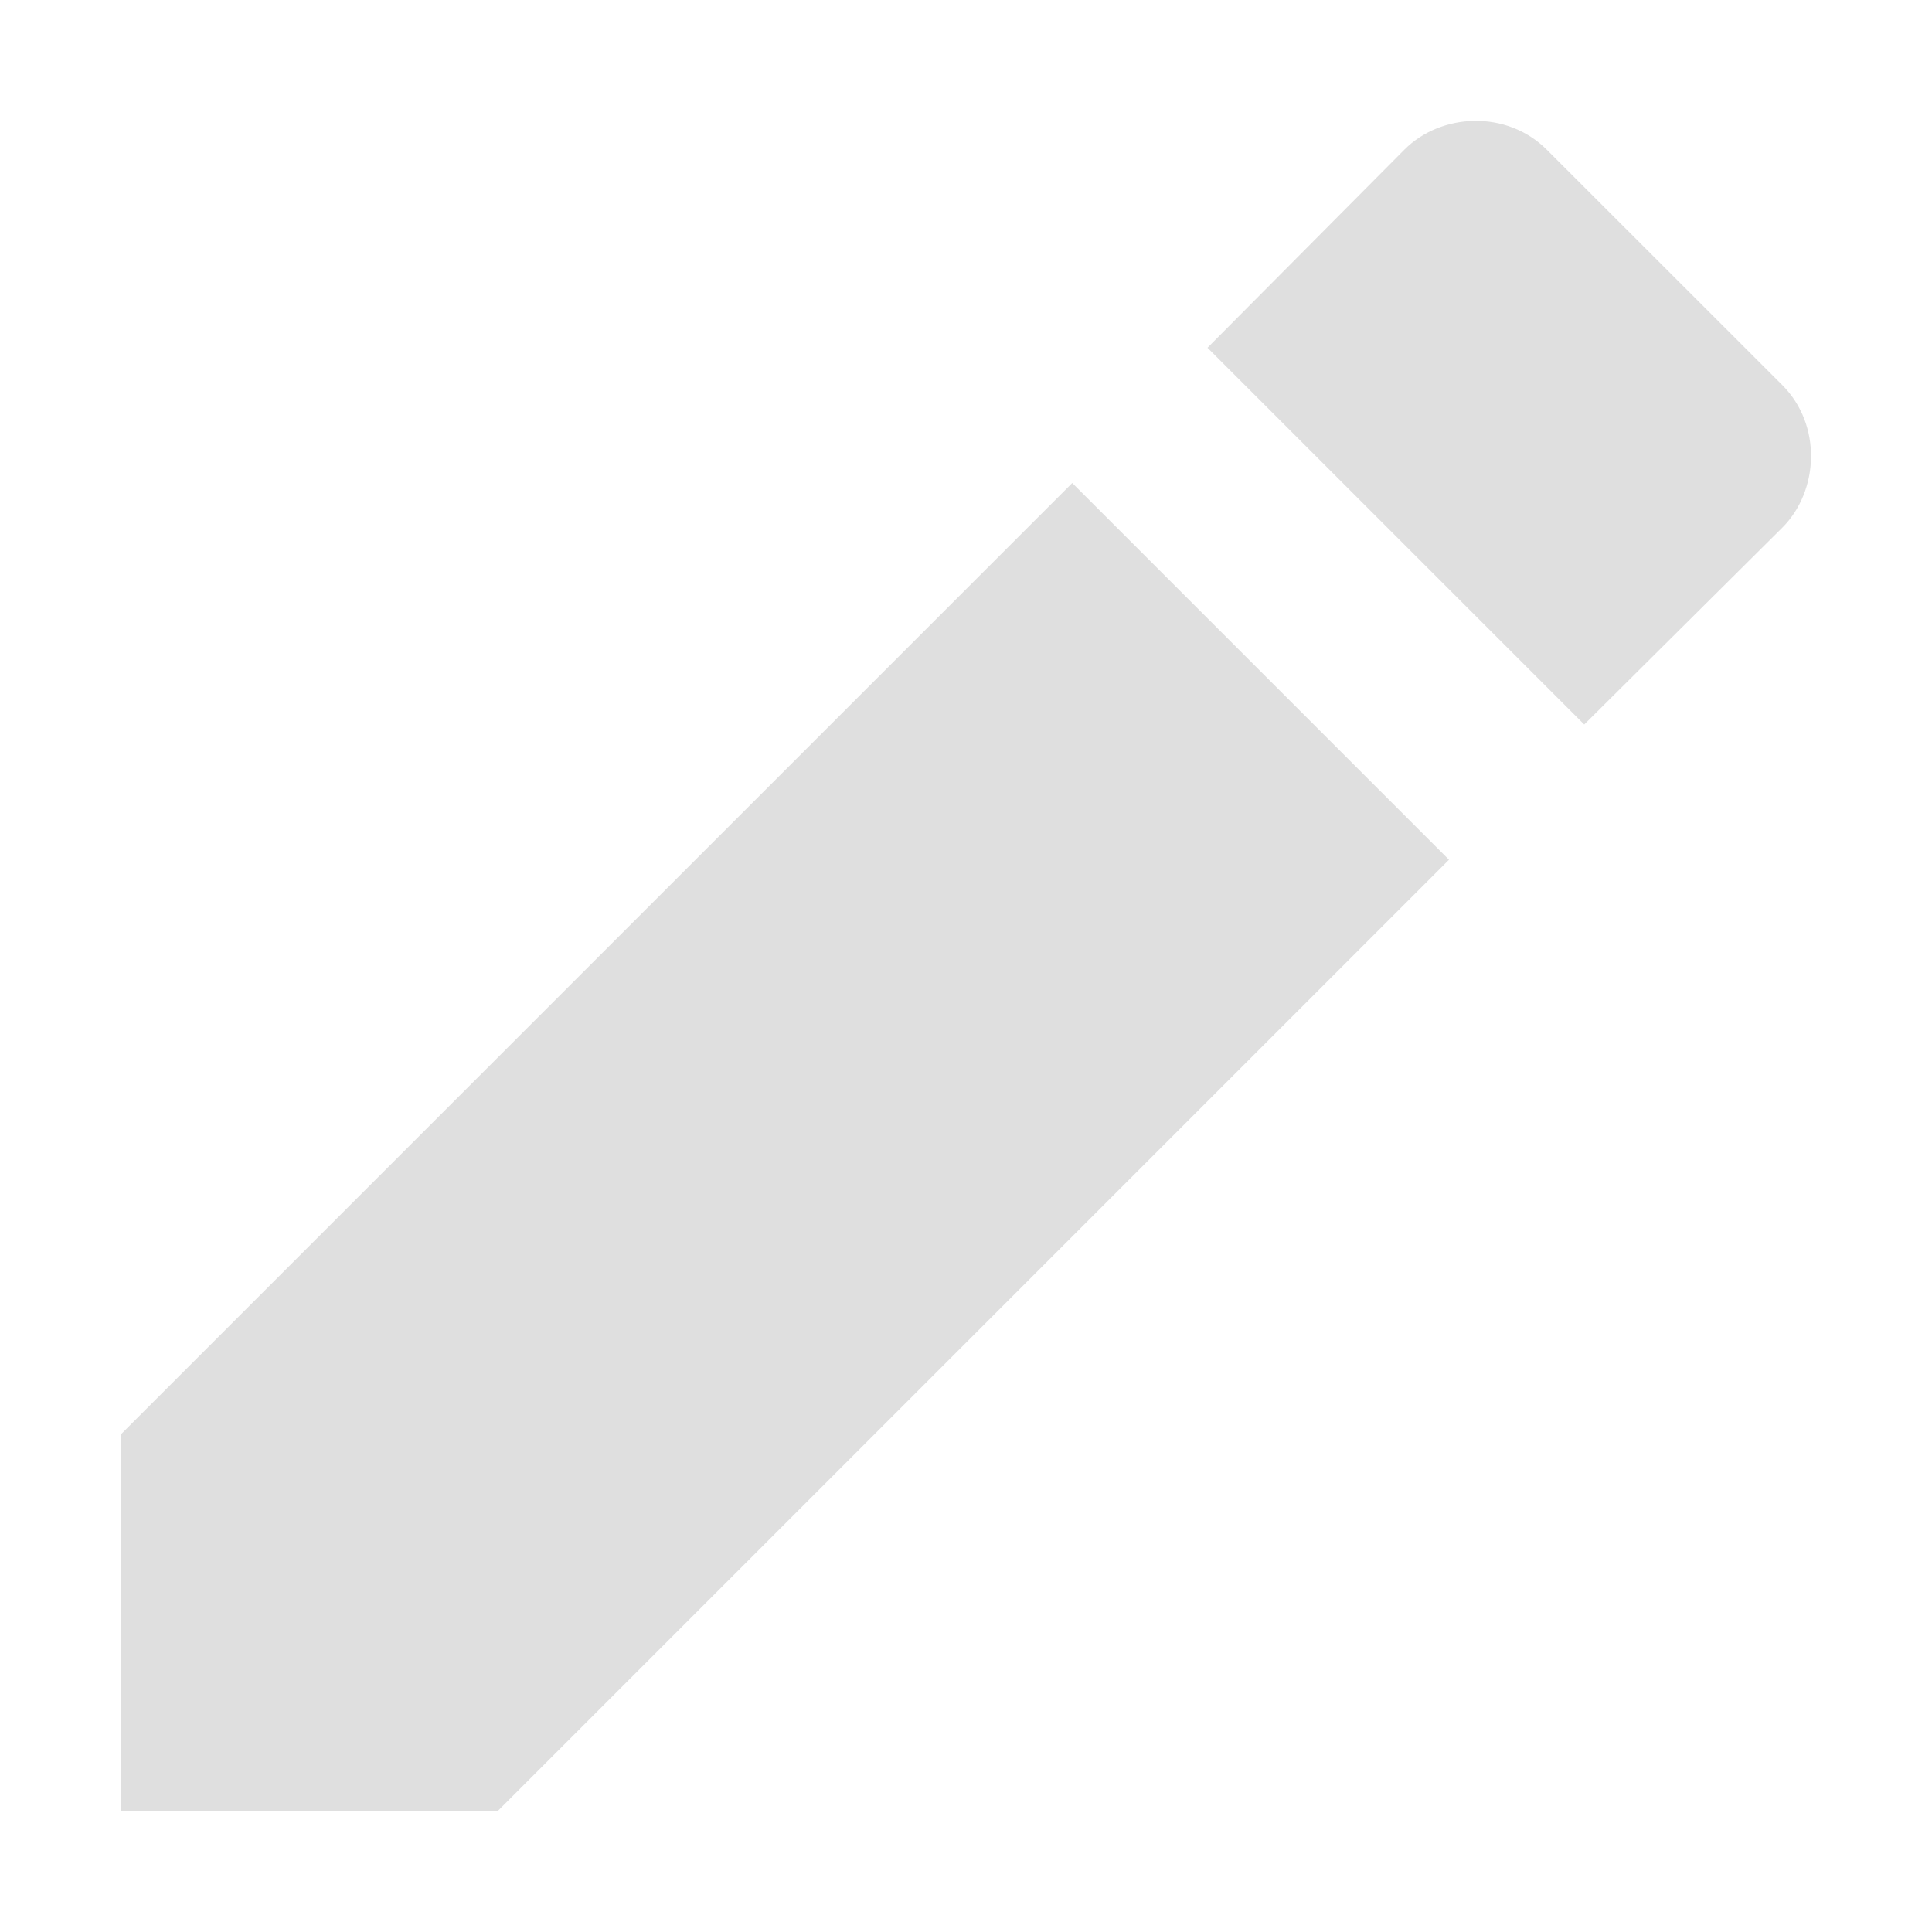
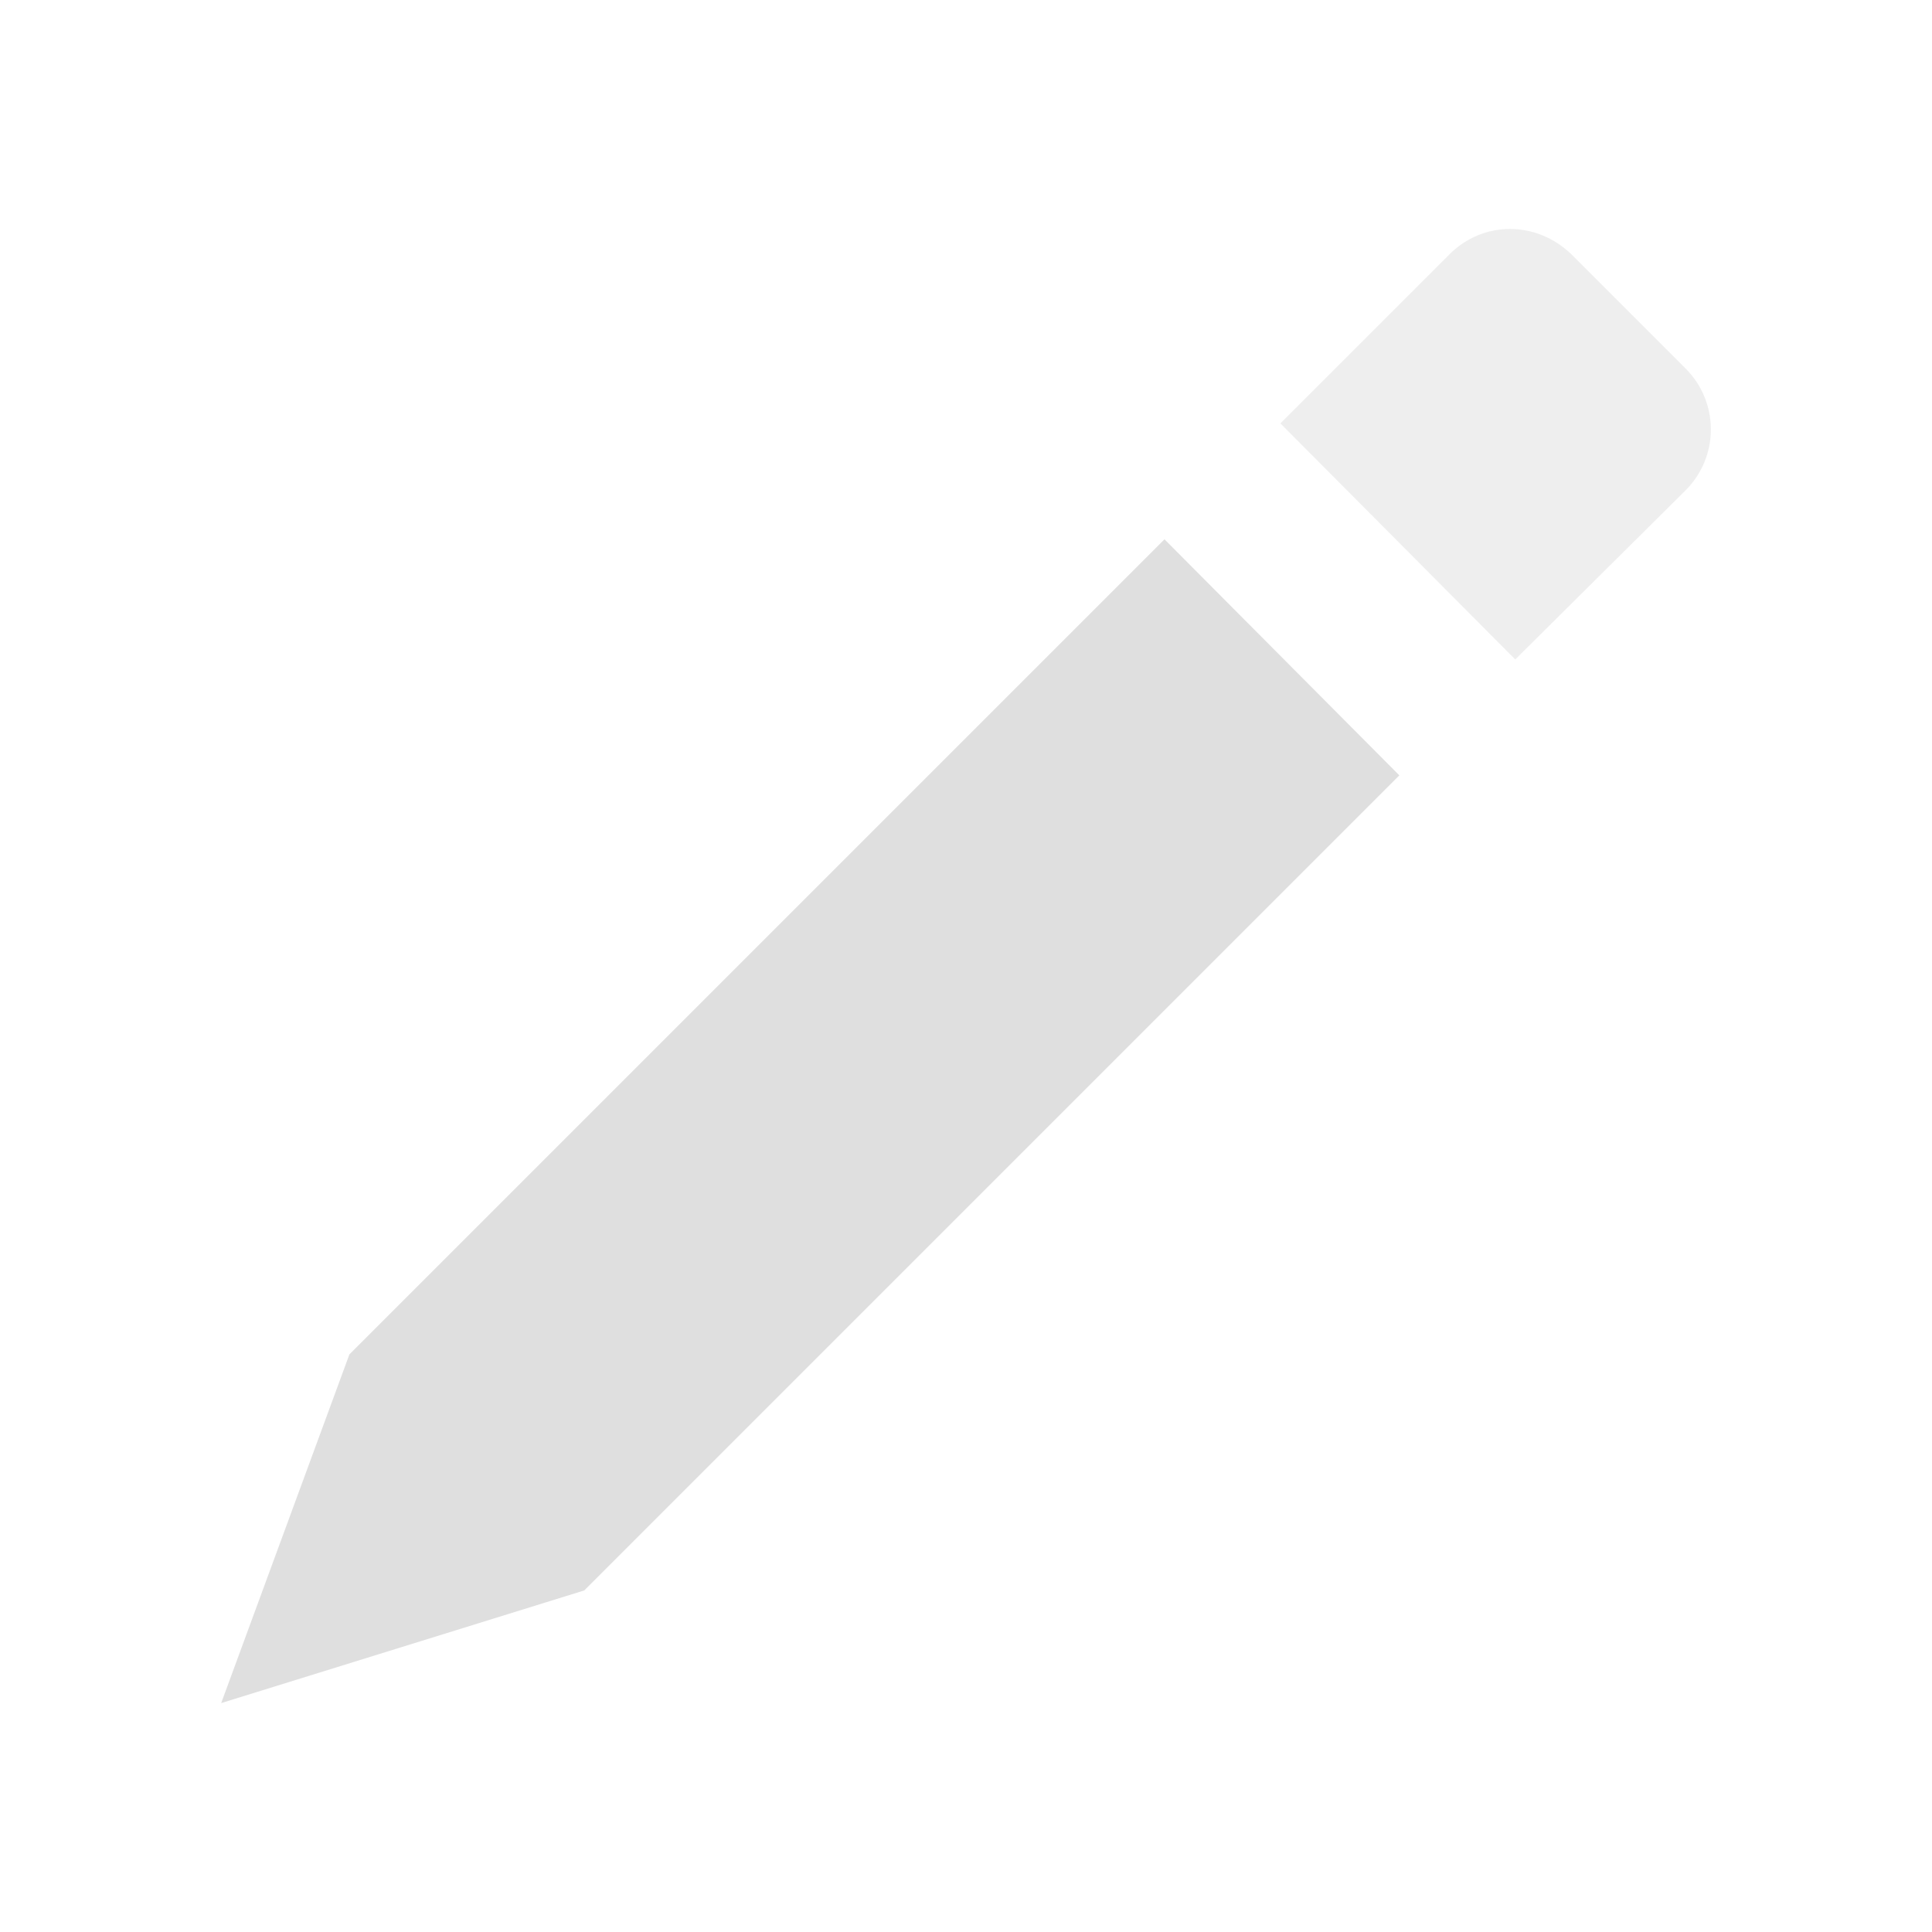
- <svg xmlns="http://www.w3.org/2000/svg" width="16" height="16" version="1.1">
-   <path style="fill:#dfdfdf" d="M 1,11.88 V 15 H 4.12 L 12,7.12 8.88,4 Z M 14.76,4.37 C 15.065,4.065 15.09,3.519 14.76,3.189 L 12.81,1.24 C 12.48,0.909 11.934,0.934 11.63,1.24 L 10,2.88 13.12,6 Z" />
+ <svg xmlns="http://www.w3.org/2000/svg" style="clip-rule:evenodd;fill-rule:evenodd;stroke-linejoin:round;stroke-miterlimit:2" version="1.1" viewBox="0 0 16 16">
+   <g transform="translate(.168734 -.828784)">
+     <path d="m2.725 12.045-1.062 2.888 3.007-0.933 6.75-6.75-1.945-1.955-6.75 6.75z" style="fill:rgb(223,223,223)" />
+   </g>
+   <g transform="translate(.168734 -.828784)">
+     <path d="m13.79 4.89c0.28-0.28 0.28-0.73 0-1.01l-0.945-0.945c-0.29-0.28-0.73-0.28-1.01 0l-1.4 1.4 1.945 1.955 1.41-1.4z" style="fill-opacity:.5;fill:rgb(223,223,223)" />
+   </g>
</svg>
